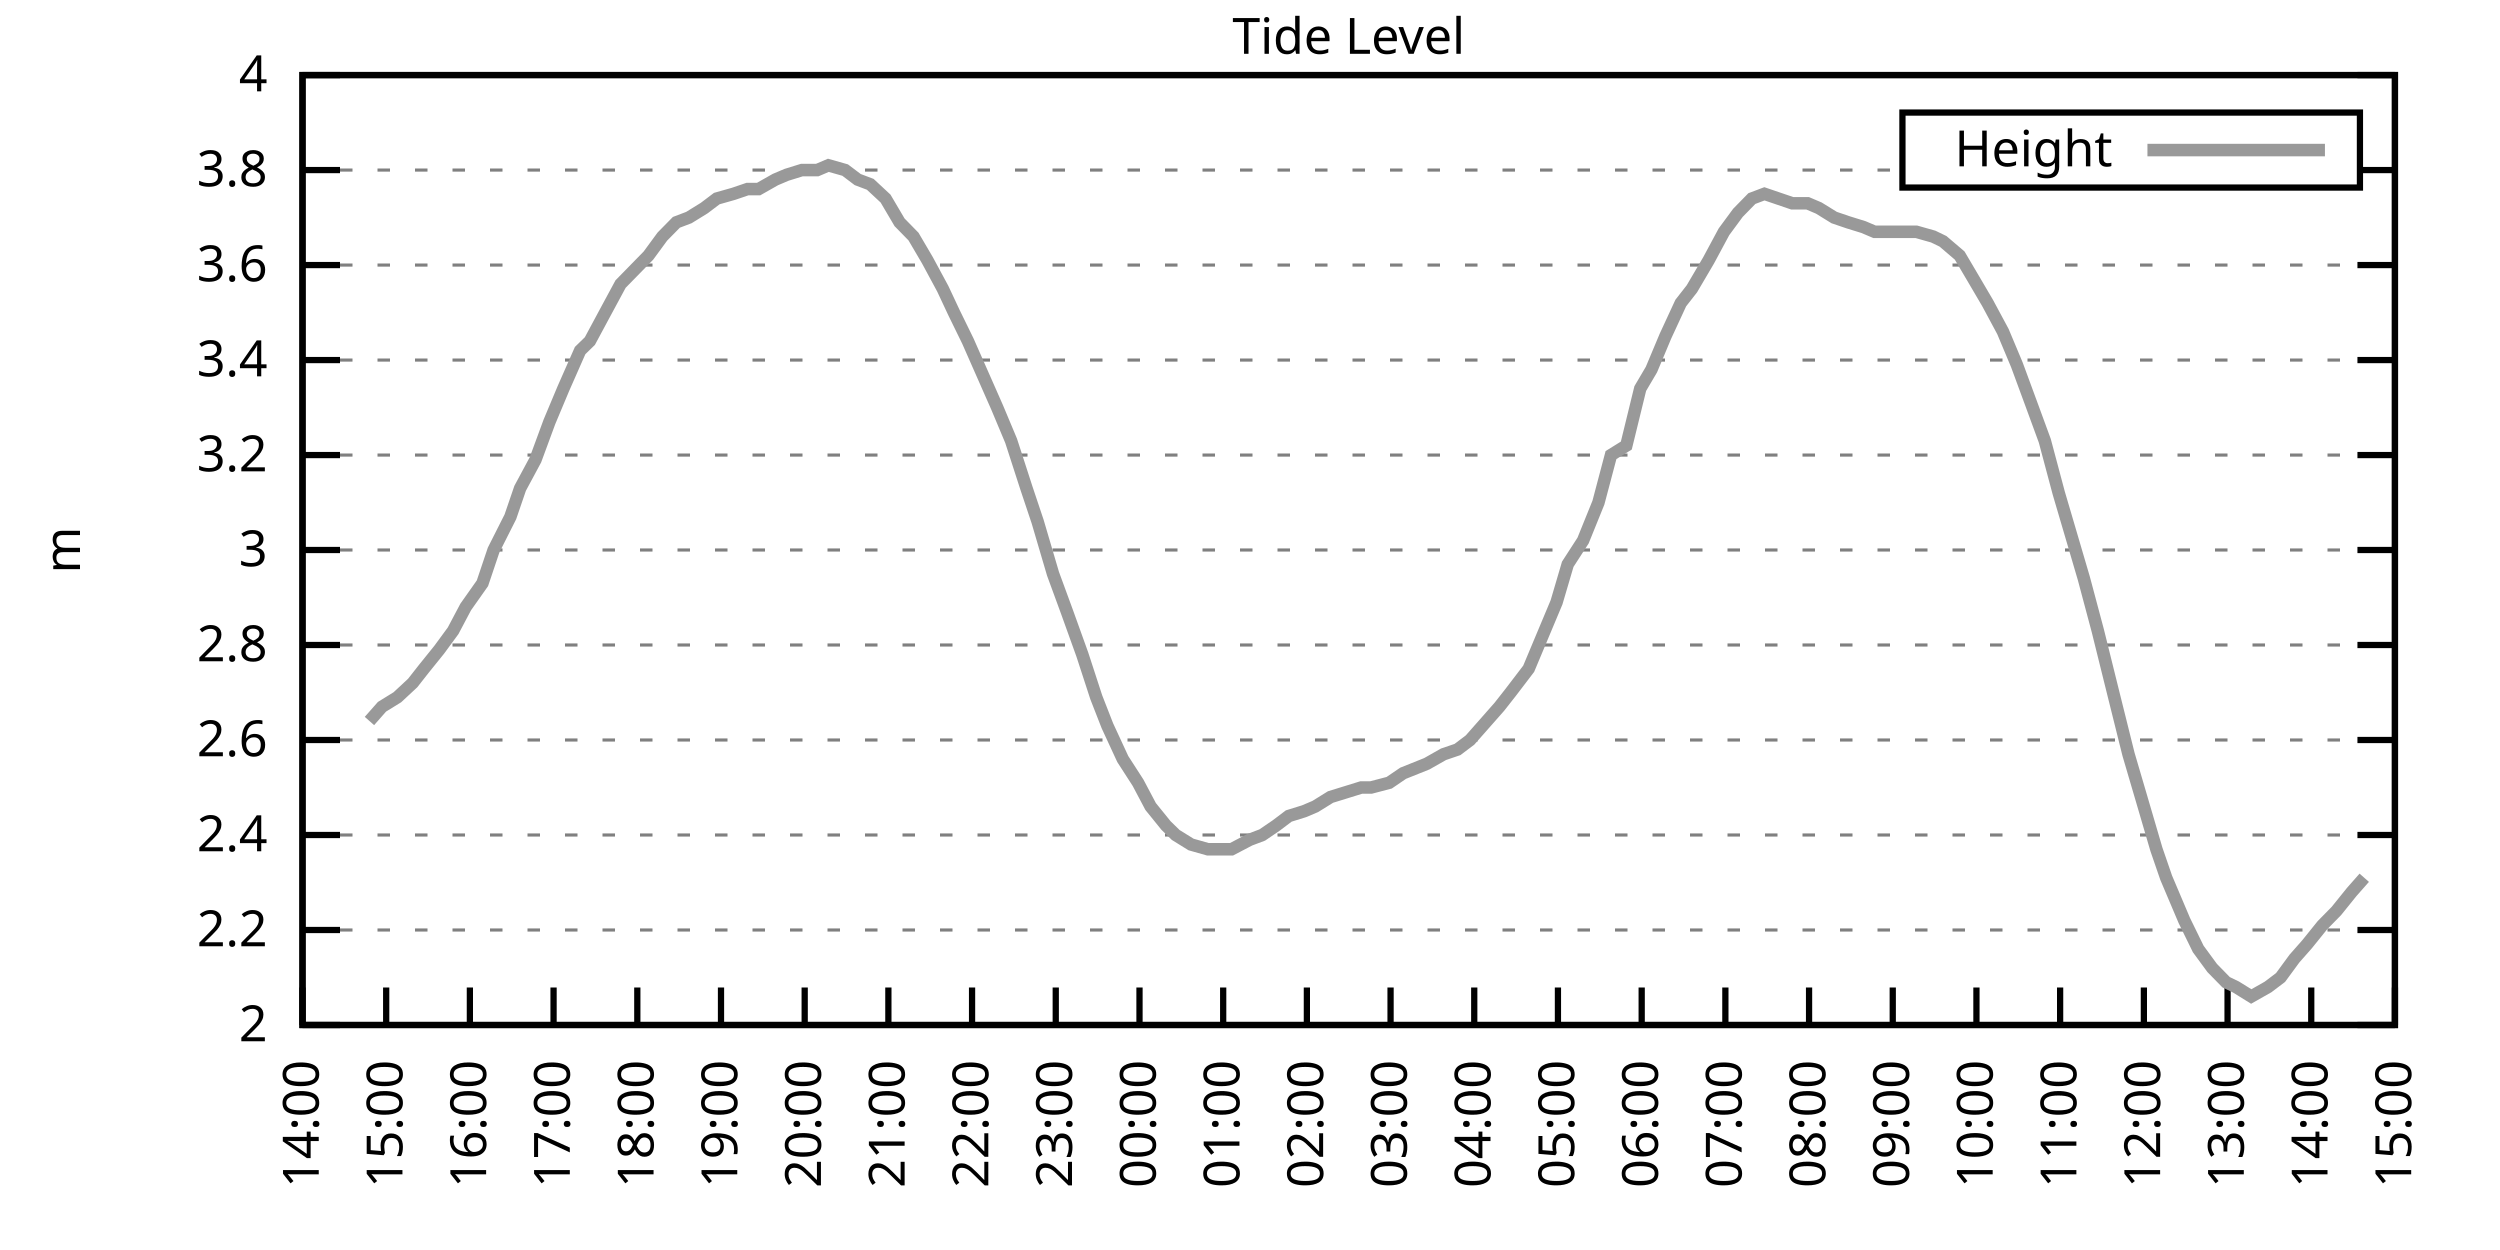
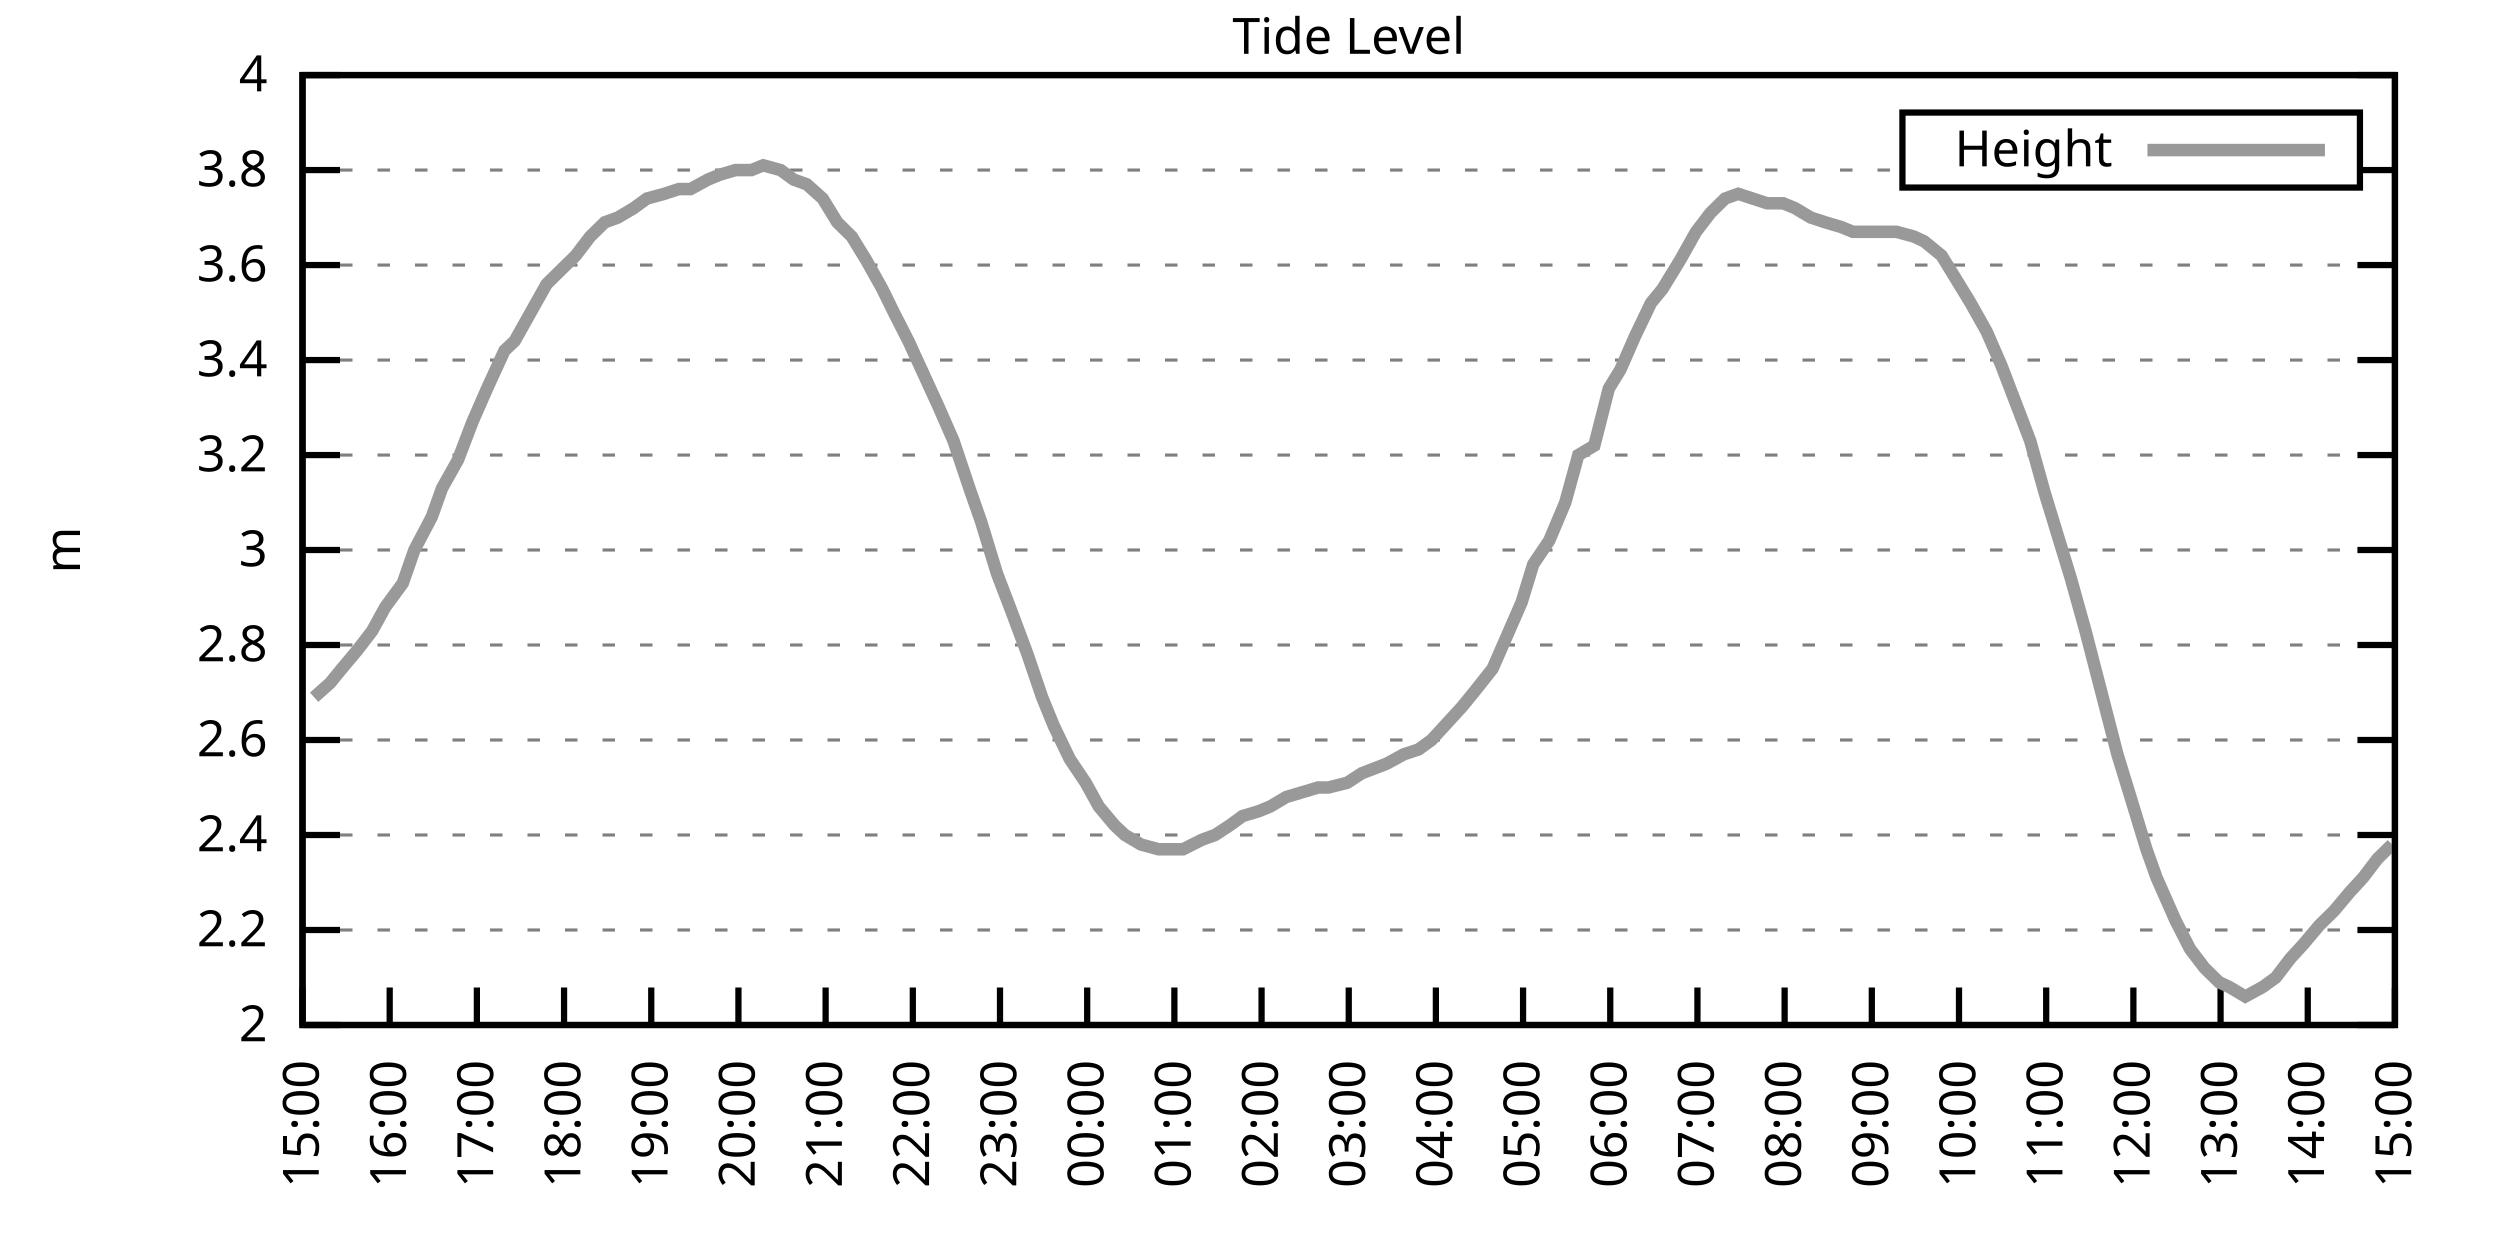
<svg xmlns="http://www.w3.org/2000/svg" xmlns:xlink="http://www.w3.org/1999/xlink" width="400" height="200" viewBox="0 0 400 200">
  <g id="gnuplot_canvas">
    <rect x="0" y="0" width="400" height="200" fill="none" />
    <defs>
      <circle id="gpDot" r="0.5" stroke-width="0.5" stroke="currentColor" />
      <path id="gpPt0" stroke-width="0.333" stroke="currentColor" d="M-1,0 h2 M0,-1 v2" />
      <path id="gpPt1" stroke-width="0.333" stroke="currentColor" d="M-1,-1 L1,1 M1,-1 L-1,1" />
      <path id="gpPt2" stroke-width="0.333" stroke="currentColor" d="M-1,0 L1,0 M0,-1 L0,1 M-1,-1 L1,1 M-1,1 L1,-1" />
      <rect id="gpPt3" stroke-width="0.333" stroke="currentColor" x="-1" y="-1" width="2" height="2" />
      <rect id="gpPt4" stroke-width="0.333" stroke="currentColor" fill="currentColor" x="-1" y="-1" width="2" height="2" />
      <circle id="gpPt5" stroke-width="0.333" stroke="currentColor" cx="0" cy="0" r="1" />
      <use xlink:href="#gpPt5" id="gpPt6" fill="currentColor" stroke="none" />
      <path id="gpPt7" stroke-width="0.333" stroke="currentColor" d="M0,-1.33 L-1.33,0.67 L1.33,0.67 z" />
      <use xlink:href="#gpPt7" id="gpPt8" fill="currentColor" stroke="none" />
      <use xlink:href="#gpPt7" id="gpPt9" stroke="currentColor" transform="rotate(180)" />
      <use xlink:href="#gpPt9" id="gpPt10" fill="currentColor" stroke="none" />
      <use xlink:href="#gpPt3" id="gpPt11" stroke="currentColor" transform="rotate(45)" />
      <use xlink:href="#gpPt11" id="gpPt12" fill="currentColor" stroke="none" />
      <path id="gpPt13" stroke-width="0.333" stroke="currentColor" d="M0,1.330 L1.265,0.411 L0.782,-1.067 L-0.782,-1.076 L-1.265,0.411 z" />
      <use xlink:href="#gpPt13" id="gpPt14" fill="currentColor" stroke="none" />
      <filter id="textbox" filterUnits="objectBoundingBox" x="0" y="0" height="1" width="1">
        <feFlood flood-color="white" flood-opacity="1" result="bgnd" />
        <feComposite in="SourceGraphic" in2="bgnd" operator="atop" />
      </filter>
      <filter id="greybox" filterUnits="objectBoundingBox" x="0" y="0" height="1" width="1">
        <feFlood flood-color="lightgrey" flood-opacity="1" result="grey" />
        <feComposite in="SourceGraphic" in2="grey" operator="atop" />
      </filter>
    </defs>
    <g fill="none" color="white" stroke="currentColor" stroke-width="1.00" stroke-linecap="butt" stroke-linejoin="miter">
</g>
    <g fill="none" color="black" stroke="currentColor" stroke-width="1.00" stroke-linecap="butt" stroke-linejoin="miter">
      <g stroke="none" shape-rendering="crispEdges">
        <polygon fill="rgb(255, 255, 255)" points="48.40,164.00 383.18,164.00 383.18,12.02 48.40,12.02 " />
      </g>
    </g>
    <g fill="none" color="black" stroke="currentColor" stroke-width="1.00" stroke-linecap="butt" stroke-linejoin="miter">
</g>
    <g fill="none" color="black" stroke="black" stroke-width="0.50" stroke-linecap="butt" stroke-linejoin="miter">
</g>
    <g fill="none" color="gray" stroke="currentColor" stroke-width="0.50" stroke-linecap="butt" stroke-linejoin="miter">
      <path stroke="gray" stroke-dasharray="2,4" class="gridline" d="M48.40,164.00 L383.19,164.00  " />
    </g>
    <g fill="none" color="gray" stroke="gray" stroke-width="1.00" stroke-linecap="butt" stroke-linejoin="miter">
</g>
    <g fill="none" color="black" stroke="currentColor" stroke-width="1.00" stroke-linecap="butt" stroke-linejoin="miter">
      <path stroke="black" d="M48.40,164.00 L54.40,164.00 M383.19,164.00 L377.19,164.00  " />
      <g transform="translate(42.80,166.60)" stroke="none" fill="black" font-family="Sans" font-size="8.00" text-anchor="end">
        <text>
          <tspan font-family="Sans"> 2</tspan>
        </text>
      </g>
    </g>
    <g fill="none" color="black" stroke="currentColor" stroke-width="1.00" stroke-linecap="butt" stroke-linejoin="miter">
</g>
    <g fill="none" color="black" stroke="black" stroke-width="0.50" stroke-linecap="butt" stroke-linejoin="miter">
</g>
    <g fill="none" color="gray" stroke="currentColor" stroke-width="0.50" stroke-linecap="butt" stroke-linejoin="miter">
      <path stroke="gray" stroke-dasharray="2,4" class="gridline" d="M48.40,148.80 L383.19,148.80  " />
    </g>
    <g fill="none" color="gray" stroke="gray" stroke-width="1.00" stroke-linecap="butt" stroke-linejoin="miter">
</g>
    <g fill="none" color="black" stroke="currentColor" stroke-width="1.00" stroke-linecap="butt" stroke-linejoin="miter">
      <path stroke="black" d="M48.40,148.80 L54.40,148.80 M383.19,148.80 L377.19,148.80  " />
      <g transform="translate(42.80,151.40)" stroke="none" fill="black" font-family="Sans" font-size="8.00" text-anchor="end">
        <text>
          <tspan font-family="Sans"> 2.2</tspan>
        </text>
      </g>
    </g>
    <g fill="none" color="black" stroke="currentColor" stroke-width="1.00" stroke-linecap="butt" stroke-linejoin="miter">
</g>
    <g fill="none" color="black" stroke="black" stroke-width="0.50" stroke-linecap="butt" stroke-linejoin="miter">
</g>
    <g fill="none" color="gray" stroke="currentColor" stroke-width="0.50" stroke-linecap="butt" stroke-linejoin="miter">
      <path stroke="gray" stroke-dasharray="2,4" class="gridline" d="M48.40,133.60 L383.19,133.60  " />
    </g>
    <g fill="none" color="gray" stroke="gray" stroke-width="1.00" stroke-linecap="butt" stroke-linejoin="miter">
</g>
    <g fill="none" color="black" stroke="currentColor" stroke-width="1.00" stroke-linecap="butt" stroke-linejoin="miter">
      <path stroke="black" d="M48.40,133.60 L54.40,133.60 M383.19,133.60 L377.19,133.60  " />
      <g transform="translate(42.80,136.20)" stroke="none" fill="black" font-family="Sans" font-size="8.00" text-anchor="end">
        <text>
          <tspan font-family="Sans"> 2.4</tspan>
        </text>
      </g>
    </g>
    <g fill="none" color="black" stroke="currentColor" stroke-width="1.00" stroke-linecap="butt" stroke-linejoin="miter">
</g>
    <g fill="none" color="black" stroke="black" stroke-width="0.50" stroke-linecap="butt" stroke-linejoin="miter">
</g>
    <g fill="none" color="gray" stroke="currentColor" stroke-width="0.50" stroke-linecap="butt" stroke-linejoin="miter">
      <path stroke="gray" stroke-dasharray="2,4" class="gridline" d="M48.40,118.40 L383.19,118.40  " />
    </g>
    <g fill="none" color="gray" stroke="gray" stroke-width="1.00" stroke-linecap="butt" stroke-linejoin="miter">
</g>
    <g fill="none" color="black" stroke="currentColor" stroke-width="1.00" stroke-linecap="butt" stroke-linejoin="miter">
      <path stroke="black" d="M48.40,118.40 L54.40,118.40 M383.19,118.40 L377.19,118.40  " />
      <g transform="translate(42.80,121.00)" stroke="none" fill="black" font-family="Sans" font-size="8.00" text-anchor="end">
        <text>
          <tspan font-family="Sans"> 2.6</tspan>
        </text>
      </g>
    </g>
    <g fill="none" color="black" stroke="currentColor" stroke-width="1.00" stroke-linecap="butt" stroke-linejoin="miter">
</g>
    <g fill="none" color="black" stroke="black" stroke-width="0.50" stroke-linecap="butt" stroke-linejoin="miter">
</g>
    <g fill="none" color="gray" stroke="currentColor" stroke-width="0.50" stroke-linecap="butt" stroke-linejoin="miter">
      <path stroke="gray" stroke-dasharray="2,4" class="gridline" d="M48.40,103.20 L383.19,103.20  " />
    </g>
    <g fill="none" color="gray" stroke="gray" stroke-width="1.00" stroke-linecap="butt" stroke-linejoin="miter">
</g>
    <g fill="none" color="black" stroke="currentColor" stroke-width="1.00" stroke-linecap="butt" stroke-linejoin="miter">
      <path stroke="black" d="M48.40,103.20 L54.40,103.20 M383.19,103.20 L377.19,103.20  " />
      <g transform="translate(42.80,105.80)" stroke="none" fill="black" font-family="Sans" font-size="8.00" text-anchor="end">
        <text>
          <tspan font-family="Sans"> 2.8</tspan>
        </text>
      </g>
    </g>
    <g fill="none" color="black" stroke="currentColor" stroke-width="1.00" stroke-linecap="butt" stroke-linejoin="miter">
</g>
    <g fill="none" color="black" stroke="black" stroke-width="0.50" stroke-linecap="butt" stroke-linejoin="miter">
</g>
    <g fill="none" color="gray" stroke="currentColor" stroke-width="0.50" stroke-linecap="butt" stroke-linejoin="miter">
      <path stroke="gray" stroke-dasharray="2,4" class="gridline" d="M48.40,88.00 L383.19,88.00  " />
    </g>
    <g fill="none" color="gray" stroke="gray" stroke-width="1.00" stroke-linecap="butt" stroke-linejoin="miter">
</g>
    <g fill="none" color="black" stroke="currentColor" stroke-width="1.00" stroke-linecap="butt" stroke-linejoin="miter">
      <path stroke="black" d="M48.40,88.00 L54.40,88.00 M383.19,88.00 L377.19,88.00  " />
      <g transform="translate(42.80,90.60)" stroke="none" fill="black" font-family="Sans" font-size="8.00" text-anchor="end">
        <text>
          <tspan font-family="Sans"> 3</tspan>
        </text>
      </g>
    </g>
    <g fill="none" color="black" stroke="currentColor" stroke-width="1.00" stroke-linecap="butt" stroke-linejoin="miter">
</g>
    <g fill="none" color="black" stroke="black" stroke-width="0.50" stroke-linecap="butt" stroke-linejoin="miter">
</g>
    <g fill="none" color="gray" stroke="currentColor" stroke-width="0.50" stroke-linecap="butt" stroke-linejoin="miter">
      <path stroke="gray" stroke-dasharray="2,4" class="gridline" d="M48.40,72.81 L383.19,72.81  " />
    </g>
    <g fill="none" color="gray" stroke="gray" stroke-width="1.00" stroke-linecap="butt" stroke-linejoin="miter">
</g>
    <g fill="none" color="black" stroke="currentColor" stroke-width="1.00" stroke-linecap="butt" stroke-linejoin="miter">
      <path stroke="black" d="M48.40,72.81 L54.40,72.81 M383.19,72.81 L377.19,72.81  " />
      <g transform="translate(42.80,75.41)" stroke="none" fill="black" font-family="Sans" font-size="8.00" text-anchor="end">
        <text>
          <tspan font-family="Sans"> 3.2</tspan>
        </text>
      </g>
    </g>
    <g fill="none" color="black" stroke="currentColor" stroke-width="1.00" stroke-linecap="butt" stroke-linejoin="miter">
</g>
    <g fill="none" color="black" stroke="black" stroke-width="0.50" stroke-linecap="butt" stroke-linejoin="miter">
</g>
    <g fill="none" color="gray" stroke="currentColor" stroke-width="0.50" stroke-linecap="butt" stroke-linejoin="miter">
      <path stroke="gray" stroke-dasharray="2,4" class="gridline" d="M48.40,57.61 L383.19,57.61  " />
    </g>
    <g fill="none" color="gray" stroke="gray" stroke-width="1.00" stroke-linecap="butt" stroke-linejoin="miter">
</g>
    <g fill="none" color="black" stroke="currentColor" stroke-width="1.00" stroke-linecap="butt" stroke-linejoin="miter">
      <path stroke="black" d="M48.40,57.61 L54.40,57.61 M383.19,57.61 L377.19,57.61  " />
      <g transform="translate(42.80,60.21)" stroke="none" fill="black" font-family="Sans" font-size="8.00" text-anchor="end">
        <text>
          <tspan font-family="Sans"> 3.4</tspan>
        </text>
      </g>
    </g>
    <g fill="none" color="black" stroke="currentColor" stroke-width="1.00" stroke-linecap="butt" stroke-linejoin="miter">
</g>
    <g fill="none" color="black" stroke="black" stroke-width="0.50" stroke-linecap="butt" stroke-linejoin="miter">
</g>
    <g fill="none" color="gray" stroke="currentColor" stroke-width="0.50" stroke-linecap="butt" stroke-linejoin="miter">
      <path stroke="gray" stroke-dasharray="2,4" class="gridline" d="M48.40,42.41 L383.19,42.41  " />
    </g>
    <g fill="none" color="gray" stroke="gray" stroke-width="1.00" stroke-linecap="butt" stroke-linejoin="miter">
</g>
    <g fill="none" color="black" stroke="currentColor" stroke-width="1.00" stroke-linecap="butt" stroke-linejoin="miter">
      <path stroke="black" d="M48.40,42.41 L54.40,42.41 M383.19,42.41 L377.19,42.41  " />
      <g transform="translate(42.80,45.01)" stroke="none" fill="black" font-family="Sans" font-size="8.00" text-anchor="end">
        <text>
          <tspan font-family="Sans"> 3.6</tspan>
        </text>
      </g>
    </g>
    <g fill="none" color="black" stroke="currentColor" stroke-width="1.00" stroke-linecap="butt" stroke-linejoin="miter">
</g>
    <g fill="none" color="black" stroke="black" stroke-width="0.50" stroke-linecap="butt" stroke-linejoin="miter">
</g>
    <g fill="none" color="gray" stroke="currentColor" stroke-width="0.50" stroke-linecap="butt" stroke-linejoin="miter">
      <path stroke="gray" stroke-dasharray="2,4" class="gridline" d="M48.40,27.21 L304.39,27.21 M377.59,27.21 L383.19,27.21  " />
    </g>
    <g fill="none" color="gray" stroke="gray" stroke-width="1.00" stroke-linecap="butt" stroke-linejoin="miter">
</g>
    <g fill="none" color="black" stroke="currentColor" stroke-width="1.00" stroke-linecap="butt" stroke-linejoin="miter">
      <path stroke="black" d="M48.40,27.21 L54.40,27.21 M383.19,27.21 L377.19,27.21  " />
      <g transform="translate(42.80,29.81)" stroke="none" fill="black" font-family="Sans" font-size="8.00" text-anchor="end">
        <text>
          <tspan font-family="Sans"> 3.8</tspan>
        </text>
      </g>
    </g>
    <g fill="none" color="black" stroke="currentColor" stroke-width="1.00" stroke-linecap="butt" stroke-linejoin="miter">
</g>
    <g fill="none" color="black" stroke="black" stroke-width="0.50" stroke-linecap="butt" stroke-linejoin="miter">
</g>
    <g fill="none" color="gray" stroke="currentColor" stroke-width="0.50" stroke-linecap="butt" stroke-linejoin="miter">
      <path stroke="gray" stroke-dasharray="2,4" class="gridline" d="M48.40,12.01 L383.19,12.01  " />
    </g>
    <g fill="none" color="gray" stroke="gray" stroke-width="1.00" stroke-linecap="butt" stroke-linejoin="miter">
</g>
    <g fill="none" color="black" stroke="currentColor" stroke-width="1.00" stroke-linecap="butt" stroke-linejoin="miter">
      <path stroke="black" d="M48.40,12.01 L54.40,12.01 M383.19,12.01 L377.19,12.01  " />
      <g transform="translate(42.80,14.61)" stroke="none" fill="black" font-family="Sans" font-size="8.00" text-anchor="end">
        <text>
          <tspan font-family="Sans"> 4</tspan>
        </text>
      </g>
    </g>
    <g fill="none" color="black" stroke="currentColor" stroke-width="1.00" stroke-linecap="butt" stroke-linejoin="miter">
      <path stroke="black" d="M48.40,164.00 L48.40,158.00  " />
      <g transform="translate(51.00,169.60) rotate(270.00)" stroke="none" fill="black" font-family="Sans" font-size="8.00" text-anchor="end">
        <text>
-           <tspan font-family="Sans">14:00</tspan>
-         </text>
-       </g>
-     </g>
-     <g fill="none" color="black" stroke="currentColor" stroke-width="1.00" stroke-linecap="butt" stroke-linejoin="miter">
-       <path stroke="black" d="M61.79,164.00 L61.79,158.00  " />
-       <g transform="translate(64.39,169.60) rotate(270.00)" stroke="none" fill="black" font-family="Sans" font-size="8.00" text-anchor="end">
-         <text>
          <tspan font-family="Sans">15:00</tspan>
        </text>
      </g>
    </g>
    <g fill="none" color="black" stroke="currentColor" stroke-width="1.00" stroke-linecap="butt" stroke-linejoin="miter">
-       <path stroke="black" d="M75.18,164.00 L75.18,158.00  " />
-       <g transform="translate(77.78,169.60) rotate(270.00)" stroke="none" fill="black" font-family="Sans" font-size="8.00" text-anchor="end">
+       <path stroke="black" d="M62.35,164.00 L62.35,158.00  " />
+       <g transform="translate(64.95,169.60) rotate(270.00)" stroke="none" fill="black" font-family="Sans" font-size="8.00" text-anchor="end">
        <text>
          <tspan font-family="Sans">16:00</tspan>
        </text>
      </g>
    </g>
    <g fill="none" color="black" stroke="currentColor" stroke-width="1.00" stroke-linecap="butt" stroke-linejoin="miter">
-       <path stroke="black" d="M88.57,164.00 L88.57,158.00  " />
-       <g transform="translate(91.17,169.60) rotate(270.00)" stroke="none" fill="black" font-family="Sans" font-size="8.00" text-anchor="end">
+       <path stroke="black" d="M76.30,164.00 L76.30,158.00  " />
+       <g transform="translate(78.90,169.60) rotate(270.00)" stroke="none" fill="black" font-family="Sans" font-size="8.00" text-anchor="end">
        <text>
          <tspan font-family="Sans">17:00</tspan>
        </text>
      </g>
    </g>
    <g fill="none" color="black" stroke="currentColor" stroke-width="1.00" stroke-linecap="butt" stroke-linejoin="miter">
-       <path stroke="black" d="M101.97,164.00 L101.97,158.00  " />
-       <g transform="translate(104.57,169.60) rotate(270.00)" stroke="none" fill="black" font-family="Sans" font-size="8.00" text-anchor="end">
+       <path stroke="black" d="M90.25,164.00 L90.25,158.00  " />
+       <g transform="translate(92.85,169.60) rotate(270.00)" stroke="none" fill="black" font-family="Sans" font-size="8.00" text-anchor="end">
        <text>
          <tspan font-family="Sans">18:00</tspan>
        </text>
      </g>
    </g>
    <g fill="none" color="black" stroke="currentColor" stroke-width="1.00" stroke-linecap="butt" stroke-linejoin="miter">
-       <path stroke="black" d="M115.36,164.00 L115.36,158.00  " />
-       <g transform="translate(117.96,169.60) rotate(270.00)" stroke="none" fill="black" font-family="Sans" font-size="8.00" text-anchor="end">
+       <path stroke="black" d="M104.20,164.00 L104.20,158.00  " />
+       <g transform="translate(106.80,169.60) rotate(270.00)" stroke="none" fill="black" font-family="Sans" font-size="8.00" text-anchor="end">
        <text>
          <tspan font-family="Sans">19:00</tspan>
        </text>
      </g>
    </g>
    <g fill="none" color="black" stroke="currentColor" stroke-width="1.00" stroke-linecap="butt" stroke-linejoin="miter">
-       <path stroke="black" d="M128.75,164.00 L128.75,158.00  " />
-       <g transform="translate(131.35,169.60) rotate(270.00)" stroke="none" fill="black" font-family="Sans" font-size="8.00" text-anchor="end">
+       <path stroke="black" d="M118.15,164.00 L118.15,158.00  " />
+       <g transform="translate(120.75,169.60) rotate(270.00)" stroke="none" fill="black" font-family="Sans" font-size="8.00" text-anchor="end">
        <text>
          <tspan font-family="Sans">20:00</tspan>
        </text>
      </g>
    </g>
    <g fill="none" color="black" stroke="currentColor" stroke-width="1.00" stroke-linecap="butt" stroke-linejoin="miter">
-       <path stroke="black" d="M142.14,164.00 L142.14,158.00  " />
-       <g transform="translate(144.74,169.60) rotate(270.00)" stroke="none" fill="black" font-family="Sans" font-size="8.00" text-anchor="end">
+       <path stroke="black" d="M132.10,164.00 L132.10,158.00  " />
+       <g transform="translate(134.70,169.60) rotate(270.00)" stroke="none" fill="black" font-family="Sans" font-size="8.00" text-anchor="end">
        <text>
          <tspan font-family="Sans">21:00</tspan>
        </text>
      </g>
    </g>
    <g fill="none" color="black" stroke="currentColor" stroke-width="1.00" stroke-linecap="butt" stroke-linejoin="miter">
-       <path stroke="black" d="M155.53,164.00 L155.53,158.00  " />
-       <g transform="translate(158.13,169.60) rotate(270.00)" stroke="none" fill="black" font-family="Sans" font-size="8.00" text-anchor="end">
+       <path stroke="black" d="M146.05,164.00 L146.05,158.00  " />
+       <g transform="translate(148.65,169.60) rotate(270.00)" stroke="none" fill="black" font-family="Sans" font-size="8.00" text-anchor="end">
        <text>
          <tspan font-family="Sans">22:00</tspan>
        </text>
      </g>
    </g>
    <g fill="none" color="black" stroke="currentColor" stroke-width="1.00" stroke-linecap="butt" stroke-linejoin="miter">
-       <path stroke="black" d="M168.92,164.00 L168.92,158.00  " />
-       <g transform="translate(171.52,169.60) rotate(270.00)" stroke="none" fill="black" font-family="Sans" font-size="8.00" text-anchor="end">
+       <path stroke="black" d="M160.00,164.00 L160.00,158.00  " />
+       <g transform="translate(162.60,169.60) rotate(270.00)" stroke="none" fill="black" font-family="Sans" font-size="8.00" text-anchor="end">
        <text>
          <tspan font-family="Sans">23:00</tspan>
        </text>
      </g>
    </g>
    <g fill="none" color="black" stroke="currentColor" stroke-width="1.00" stroke-linecap="butt" stroke-linejoin="miter">
-       <path stroke="black" d="M182.32,164.00 L182.32,158.00  " />
-       <g transform="translate(184.92,169.60) rotate(270.00)" stroke="none" fill="black" font-family="Sans" font-size="8.00" text-anchor="end">
+       <path stroke="black" d="M173.95,164.00 L173.95,158.00  " />
+       <g transform="translate(176.55,169.60) rotate(270.00)" stroke="none" fill="black" font-family="Sans" font-size="8.00" text-anchor="end">
        <text>
          <tspan font-family="Sans">00:00</tspan>
        </text>
      </g>
    </g>
    <g fill="none" color="black" stroke="currentColor" stroke-width="1.00" stroke-linecap="butt" stroke-linejoin="miter">
-       <path stroke="black" d="M195.71,164.00 L195.71,158.00  " />
-       <g transform="translate(198.31,169.60) rotate(270.00)" stroke="none" fill="black" font-family="Sans" font-size="8.00" text-anchor="end">
+       <path stroke="black" d="M187.90,164.00 L187.90,158.00  " />
+       <g transform="translate(190.50,169.60) rotate(270.00)" stroke="none" fill="black" font-family="Sans" font-size="8.00" text-anchor="end">
        <text>
          <tspan font-family="Sans">01:00</tspan>
        </text>
      </g>
    </g>
    <g fill="none" color="black" stroke="currentColor" stroke-width="1.00" stroke-linecap="butt" stroke-linejoin="miter">
-       <path stroke="black" d="M209.10,164.00 L209.10,158.00  " />
-       <g transform="translate(211.70,169.60) rotate(270.00)" stroke="none" fill="black" font-family="Sans" font-size="8.00" text-anchor="end">
+       <path stroke="black" d="M201.85,164.00 L201.85,158.00  " />
+       <g transform="translate(204.45,169.60) rotate(270.00)" stroke="none" fill="black" font-family="Sans" font-size="8.00" text-anchor="end">
        <text>
          <tspan font-family="Sans">02:00</tspan>
        </text>
      </g>
    </g>
    <g fill="none" color="black" stroke="currentColor" stroke-width="1.00" stroke-linecap="butt" stroke-linejoin="miter">
-       <path stroke="black" d="M222.49,164.00 L222.49,158.00  " />
-       <g transform="translate(225.09,169.60) rotate(270.00)" stroke="none" fill="black" font-family="Sans" font-size="8.00" text-anchor="end">
+       <path stroke="black" d="M215.80,164.00 L215.80,158.00  " />
+       <g transform="translate(218.40,169.60) rotate(270.00)" stroke="none" fill="black" font-family="Sans" font-size="8.00" text-anchor="end">
        <text>
          <tspan font-family="Sans">03:00</tspan>
        </text>
      </g>
    </g>
    <g fill="none" color="black" stroke="currentColor" stroke-width="1.00" stroke-linecap="butt" stroke-linejoin="miter">
-       <path stroke="black" d="M235.88,164.00 L235.88,158.00  " />
-       <g transform="translate(238.48,169.60) rotate(270.00)" stroke="none" fill="black" font-family="Sans" font-size="8.00" text-anchor="end">
+       <path stroke="black" d="M229.74,164.00 L229.74,158.00  " />
+       <g transform="translate(232.34,169.60) rotate(270.00)" stroke="none" fill="black" font-family="Sans" font-size="8.00" text-anchor="end">
        <text>
          <tspan font-family="Sans">04:00</tspan>
        </text>
      </g>
    </g>
    <g fill="none" color="black" stroke="currentColor" stroke-width="1.00" stroke-linecap="butt" stroke-linejoin="miter">
-       <path stroke="black" d="M249.27,164.00 L249.27,158.00  " />
-       <g transform="translate(251.87,169.60) rotate(270.00)" stroke="none" fill="black" font-family="Sans" font-size="8.00" text-anchor="end">
+       <path stroke="black" d="M243.69,164.00 L243.69,158.00  " />
+       <g transform="translate(246.29,169.60) rotate(270.00)" stroke="none" fill="black" font-family="Sans" font-size="8.00" text-anchor="end">
        <text>
          <tspan font-family="Sans">05:00</tspan>
        </text>
      </g>
    </g>
    <g fill="none" color="black" stroke="currentColor" stroke-width="1.00" stroke-linecap="butt" stroke-linejoin="miter">
-       <path stroke="black" d="M262.67,164.00 L262.67,158.00  " />
-       <g transform="translate(265.27,169.60) rotate(270.00)" stroke="none" fill="black" font-family="Sans" font-size="8.00" text-anchor="end">
+       <path stroke="black" d="M257.64,164.00 L257.64,158.00  " />
+       <g transform="translate(260.24,169.60) rotate(270.00)" stroke="none" fill="black" font-family="Sans" font-size="8.00" text-anchor="end">
        <text>
          <tspan font-family="Sans">06:00</tspan>
        </text>
      </g>
    </g>
    <g fill="none" color="black" stroke="currentColor" stroke-width="1.00" stroke-linecap="butt" stroke-linejoin="miter">
-       <path stroke="black" d="M276.06,164.00 L276.06,158.00  " />
-       <g transform="translate(278.66,169.60) rotate(270.00)" stroke="none" fill="black" font-family="Sans" font-size="8.00" text-anchor="end">
+       <path stroke="black" d="M271.59,164.00 L271.59,158.00  " />
+       <g transform="translate(274.19,169.60) rotate(270.00)" stroke="none" fill="black" font-family="Sans" font-size="8.00" text-anchor="end">
        <text>
          <tspan font-family="Sans">07:00</tspan>
        </text>
      </g>
    </g>
    <g fill="none" color="black" stroke="currentColor" stroke-width="1.00" stroke-linecap="butt" stroke-linejoin="miter">
-       <path stroke="black" d="M289.45,164.00 L289.45,158.00  " />
-       <g transform="translate(292.05,169.60) rotate(270.00)" stroke="none" fill="black" font-family="Sans" font-size="8.00" text-anchor="end">
+       <path stroke="black" d="M285.54,164.00 L285.54,158.00  " />
+       <g transform="translate(288.14,169.60) rotate(270.00)" stroke="none" fill="black" font-family="Sans" font-size="8.00" text-anchor="end">
        <text>
          <tspan font-family="Sans">08:00</tspan>
        </text>
      </g>
    </g>
    <g fill="none" color="black" stroke="currentColor" stroke-width="1.00" stroke-linecap="butt" stroke-linejoin="miter">
-       <path stroke="black" d="M302.84,164.00 L302.84,158.00  " />
-       <g transform="translate(305.44,169.60) rotate(270.00)" stroke="none" fill="black" font-family="Sans" font-size="8.00" text-anchor="end">
+       <path stroke="black" d="M299.49,164.00 L299.49,158.00  " />
+       <g transform="translate(302.09,169.60) rotate(270.00)" stroke="none" fill="black" font-family="Sans" font-size="8.00" text-anchor="end">
        <text>
          <tspan font-family="Sans">09:00</tspan>
        </text>
      </g>
    </g>
    <g fill="none" color="black" stroke="currentColor" stroke-width="1.00" stroke-linecap="butt" stroke-linejoin="miter">
-       <path stroke="black" d="M316.23,164.00 L316.23,158.00  " />
-       <g transform="translate(318.83,169.60) rotate(270.00)" stroke="none" fill="black" font-family="Sans" font-size="8.00" text-anchor="end">
+       <path stroke="black" d="M313.44,164.00 L313.44,158.00  " />
+       <g transform="translate(316.04,169.60) rotate(270.00)" stroke="none" fill="black" font-family="Sans" font-size="8.00" text-anchor="end">
        <text>
          <tspan font-family="Sans">10:00</tspan>
        </text>
      </g>
    </g>
    <g fill="none" color="black" stroke="currentColor" stroke-width="1.00" stroke-linecap="butt" stroke-linejoin="miter">
-       <path stroke="black" d="M329.62,164.00 L329.62,158.00  " />
-       <g transform="translate(332.22,169.60) rotate(270.00)" stroke="none" fill="black" font-family="Sans" font-size="8.00" text-anchor="end">
+       <path stroke="black" d="M327.39,164.00 L327.39,158.00  " />
+       <g transform="translate(329.99,169.60) rotate(270.00)" stroke="none" fill="black" font-family="Sans" font-size="8.00" text-anchor="end">
        <text>
          <tspan font-family="Sans">11:00</tspan>
        </text>
      </g>
    </g>
    <g fill="none" color="black" stroke="currentColor" stroke-width="1.00" stroke-linecap="butt" stroke-linejoin="miter">
-       <path stroke="black" d="M343.02,164.00 L343.02,158.00  " />
-       <g transform="translate(345.62,169.60) rotate(270.00)" stroke="none" fill="black" font-family="Sans" font-size="8.00" text-anchor="end">
+       <path stroke="black" d="M341.34,164.00 L341.34,158.00  " />
+       <g transform="translate(343.94,169.60) rotate(270.00)" stroke="none" fill="black" font-family="Sans" font-size="8.00" text-anchor="end">
        <text>
          <tspan font-family="Sans">12:00</tspan>
        </text>
      </g>
    </g>
    <g fill="none" color="black" stroke="currentColor" stroke-width="1.00" stroke-linecap="butt" stroke-linejoin="miter">
-       <path stroke="black" d="M356.41,164.00 L356.41,158.00  " />
-       <g transform="translate(359.01,169.60) rotate(270.00)" stroke="none" fill="black" font-family="Sans" font-size="8.00" text-anchor="end">
+       <path stroke="black" d="M355.29,164.00 L355.29,158.00  " />
+       <g transform="translate(357.89,169.60) rotate(270.00)" stroke="none" fill="black" font-family="Sans" font-size="8.00" text-anchor="end">
        <text>
          <tspan font-family="Sans">13:00</tspan>
        </text>
      </g>
    </g>
    <g fill="none" color="black" stroke="currentColor" stroke-width="1.00" stroke-linecap="butt" stroke-linejoin="miter">
-       <path stroke="black" d="M369.80,164.00 L369.80,158.00  " />
-       <g transform="translate(372.40,169.60) rotate(270.00)" stroke="none" fill="black" font-family="Sans" font-size="8.00" text-anchor="end">
+       <path stroke="black" d="M369.24,164.00 L369.24,158.00  " />
+       <g transform="translate(371.84,169.60) rotate(270.00)" stroke="none" fill="black" font-family="Sans" font-size="8.00" text-anchor="end">
        <text>
          <tspan font-family="Sans">14:00</tspan>
        </text>
      </g>
    </g>
    <g fill="none" color="black" stroke="currentColor" stroke-width="1.00" stroke-linecap="butt" stroke-linejoin="miter">
      <path stroke="black" d="M383.19,164.00 L383.19,158.00  " />
      <g transform="translate(385.79,169.60) rotate(270.00)" stroke="none" fill="black" font-family="Sans" font-size="8.00" text-anchor="end">
        <text>
          <tspan font-family="Sans">15:00</tspan>
        </text>
      </g>
    </g>
    <g fill="none" color="black" stroke="currentColor" stroke-width="1.00" stroke-linecap="butt" stroke-linejoin="miter">
</g>
    <g fill="none" color="black" stroke="currentColor" stroke-width="1.00" stroke-linecap="butt" stroke-linejoin="miter">
      <path stroke="black" d="M48.40,12.01 L48.40,164.00 L383.19,164.00 L383.19,12.01 L48.40,12.01 Z  " />
    </g>
    <g fill="none" color="black" stroke="currentColor" stroke-width="1.00" stroke-linecap="butt" stroke-linejoin="miter">
</g>
    <g fill="none" color="black" stroke="currentColor" stroke-width="1.00" stroke-linecap="butt" stroke-linejoin="miter">
      <path stroke="black" d="M304.39,30.01 L304.39,18.01 L377.59,18.01 L377.59,30.01 L304.39,30.01 Z  " />
    </g>
    <g id="Tide_level_plot_1">
      <g fill="none" color="white" stroke="black" stroke-width="2.00" stroke-linecap="butt" stroke-linejoin="miter">
</g>
      <g fill="none" color="black" stroke="currentColor" stroke-width="2.00" stroke-linecap="butt" stroke-linejoin="miter">
        <g transform="translate(337.99,26.61)" stroke="none" fill="black" font-family="Sans" font-size="8.00" text-anchor="end">
          <text>
            <tspan font-family="Sans">Height</tspan>
          </text>
        </g>
      </g>
      <g fill="none" color="black" stroke="currentColor" stroke-width="2.00" stroke-linecap="butt" stroke-linejoin="miter">
-         <path stroke="rgb(153, 153, 153)" d="M343.59,24.01 L371.99,24.01 M59.11,115.36 L61.12,113.08 L63.58,111.56 L66.03,109.28 L67.82,107.00 L70.27,103.96   L72.50,100.92 L74.51,97.12 L77.19,93.32 L78.98,88.00 L81.66,82.69 L83.22,78.13 L85.67,73.57 L87.91,67.49   L90.14,62.17 L92.82,56.09 L94.38,54.57 L96.83,50.01 L99.29,45.45 L101.52,43.17 L103.75,40.89 L105.98,37.85   L108.22,35.57 L110.22,34.81 L112.68,33.29 L114.69,31.77 L117.37,31.01 L119.60,30.25 L121.38,30.25 L124.06,28.73   L125.85,27.97 L128.30,27.21 L130.76,27.21 L132.54,26.45 L135.22,27.21 L137.23,28.73 L139.24,29.49 L141.69,31.77   L143.93,35.57 L146.16,37.85 L148.39,41.65 L150.85,46.21 L152.63,50.01 L154.86,54.57 L157.54,60.65 L159.55,65.21   L161.78,70.53 L164.24,78.13 L166.02,83.45 L168.48,91.80 L170.71,97.88 L173.17,104.72 L175.40,111.56 L177.18,116.12   L179.64,121.44 L182.09,125.24 L184.10,129.04 L186.56,132.08 L188.12,133.60 L190.57,135.12 L193.25,135.88 L195.26,135.88   L197.05,135.88 L199.95,134.36 L201.96,133.60 L204.19,132.08 L206.20,130.56 L208.65,129.80 L210.44,129.04 L212.89,127.52   L215.35,126.76 L217.80,126.00 L219.37,126.00 L222.27,125.24 L224.50,123.72 L228.29,122.20 L230.97,120.68 L233.20,119.92   L235.21,118.40 L237.89,115.36 L239.90,113.08 L241.69,110.80 L244.59,107.00 L246.82,101.68 L249.05,96.36 L250.84,90.28   L253.29,86.49 L255.75,80.41 L257.76,72.81 L260.21,71.29 L262.44,62.17 L264.23,59.13 L266.46,53.81 L268.92,48.49   L270.70,46.21 L273.38,41.65 L275.83,37.09 L278.07,34.05 L280.30,31.77 L282.31,31.01 L284.54,31.77 L286.77,32.53   L289.23,32.53 L291.01,33.29 L293.47,34.81 L295.70,35.57 L298.15,36.33 L299.94,37.09 L302.17,37.09 L304.40,37.09   L306.63,37.09 L309.31,37.85 L310.88,38.61 L313.55,40.89 L315.79,44.69 L318.02,48.49 L320.47,53.05 L322.70,58.37   L324.94,64.45 L327.17,70.53 L329.40,78.89 L331.19,84.97 L333.42,92.56 L335.65,100.92 L338.10,110.80 L340.56,120.68   L342.57,127.52 L345.02,135.88 L346.59,140.44 L349.49,147.28 L351.72,151.84 L353.95,154.88 L356.18,157.16 L357.75,157.92   L360.20,159.44 L362.88,157.92 L364.89,156.40 L367.12,153.36 L369.13,151.08 L371.58,148.04 L373.82,145.76 L376.27,142.72   L378.28,140.44  " />
+         <path stroke="rgb(153, 153, 153)" d="M343.59,24.01 L371.99,24.01 M50.26,111.56 L52.82,109.28 L54.68,107.00 L57.23,103.96 L59.56,100.92 L61.65,97.12   L64.44,93.32 L66.30,88.00 L69.09,82.69 L70.72,78.13 L73.28,73.57 L75.60,67.49 L77.93,62.17 L80.72,56.09   L82.34,54.57 L84.90,50.01 L87.46,45.45 L89.78,43.17 L92.11,40.89 L94.43,37.85 L96.76,35.57 L98.85,34.81   L101.41,33.29 L103.50,31.77 L106.29,31.01 L108.62,30.25 L110.48,30.25 L113.27,28.73 L115.13,27.97 L117.68,27.21   L120.24,27.21 L122.10,26.45 L124.89,27.21 L126.98,28.73 L129.08,29.49 L131.63,31.77 L133.96,35.57 L136.28,37.85   L138.61,41.65 L141.16,46.21 L143.02,50.01 L145.35,54.57 L148.14,60.65 L150.23,65.21 L152.56,70.53 L155.11,78.13   L156.97,83.45 L159.53,91.80 L161.86,97.88 L164.41,104.72 L166.74,111.56 L168.60,116.12 L171.16,121.44 L173.71,125.24   L175.81,129.04 L178.36,132.08 L179.99,133.60 L182.55,135.12 L185.34,135.88 L187.43,135.88 L189.29,135.88 L192.31,134.36   L194.41,133.60 L196.73,132.08 L198.82,130.56 L201.38,129.80 L203.24,129.04 L205.80,127.52 L208.36,126.76 L210.91,126.00   L212.54,126.00 L215.56,125.24 L217.89,123.72 L221.84,122.20 L224.63,120.68 L226.95,119.92 L229.05,118.40 L231.84,115.36   L233.93,113.08 L235.79,110.80 L238.81,107.00 L241.14,101.68 L243.46,96.36 L245.32,90.28 L247.88,86.49 L250.44,80.41   L252.53,72.81 L255.09,71.29 L257.41,62.17 L259.27,59.13 L261.60,53.81 L264.15,48.49 L266.01,46.21 L268.80,41.65   L271.36,37.09 L273.69,34.05 L276.01,31.77 L278.10,31.01 L280.43,31.77 L282.75,32.53 L285.31,32.53 L287.17,33.29   L289.73,34.81 L292.05,35.57 L294.61,36.33 L296.47,37.09 L298.80,37.09 L301.12,37.09 L303.44,37.09 L306.23,37.85   L307.86,38.61 L310.65,40.89 L312.98,44.69 L315.30,48.49 L317.86,53.05 L320.18,58.37 L322.51,64.45 L324.83,70.53   L327.16,78.89 L329.02,84.97 L331.34,92.56 L333.67,100.92 L336.23,110.80 L338.78,120.68 L340.88,127.52 L343.43,135.88   L345.06,140.44 L348.08,147.28 L350.41,151.84 L352.73,154.88 L355.06,157.16 L356.69,157.92 L359.24,159.44 L362.03,157.92   L364.13,156.40 L366.45,153.36 L368.54,151.08 L371.10,148.04 L373.43,145.76 L375.98,142.72 L378.08,140.44 L380.40,137.40   L382.73,135.12  " />
      </g>
    </g>
    <g fill="none" color="black" stroke="currentColor" stroke-width="2.00" stroke-linecap="butt" stroke-linejoin="miter">
</g>
    <g fill="none" color="black" stroke="black" stroke-width="1.00" stroke-linecap="butt" stroke-linejoin="miter">
</g>
    <g fill="none" color="black" stroke="currentColor" stroke-width="1.00" stroke-linecap="butt" stroke-linejoin="miter">
      <path stroke="black" d="M48.40,12.01 L48.40,164.00 L383.19,164.00 L383.19,12.01 L48.40,12.01 Z  " />
      <g transform="translate(12.80,88.01) rotate(270.00)" stroke="none" fill="black" font-family="Sans" font-size="8.00" text-anchor="middle">
        <text>
          <tspan font-family="Sans">m</tspan>
        </text>
      </g>
    </g>
    <g fill="none" color="black" stroke="currentColor" stroke-width="1.00" stroke-linecap="butt" stroke-linejoin="miter">
</g>
    <g fill="none" color="black" stroke="currentColor" stroke-width="1.00" stroke-linecap="butt" stroke-linejoin="miter">
      <g transform="translate(215.79,8.61)" stroke="none" fill="black" font-family="Sans" font-size="8.00" text-anchor="middle">
        <text>
          <tspan font-family="Sans">Tide Level</tspan>
        </text>
      </g>
    </g>
    <g fill="none" color="black" stroke="currentColor" stroke-width="1.00" stroke-linecap="butt" stroke-linejoin="miter">
</g>
  </g>
</svg>
